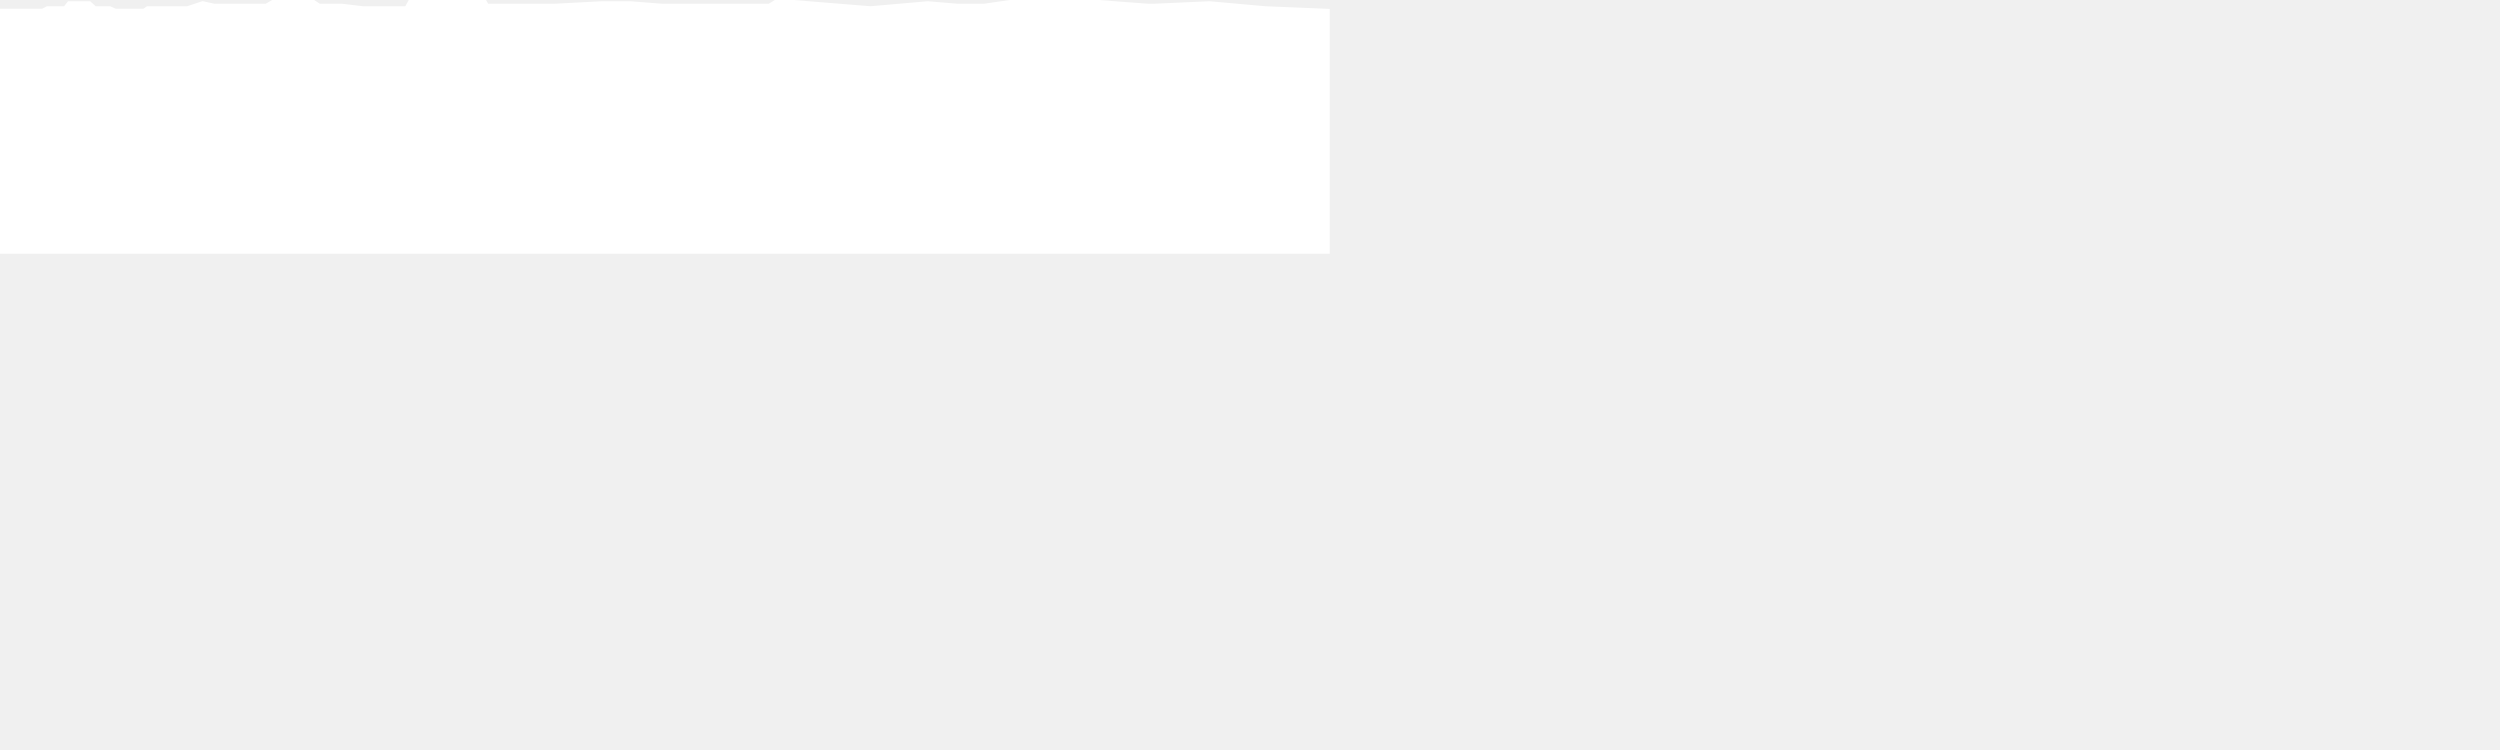
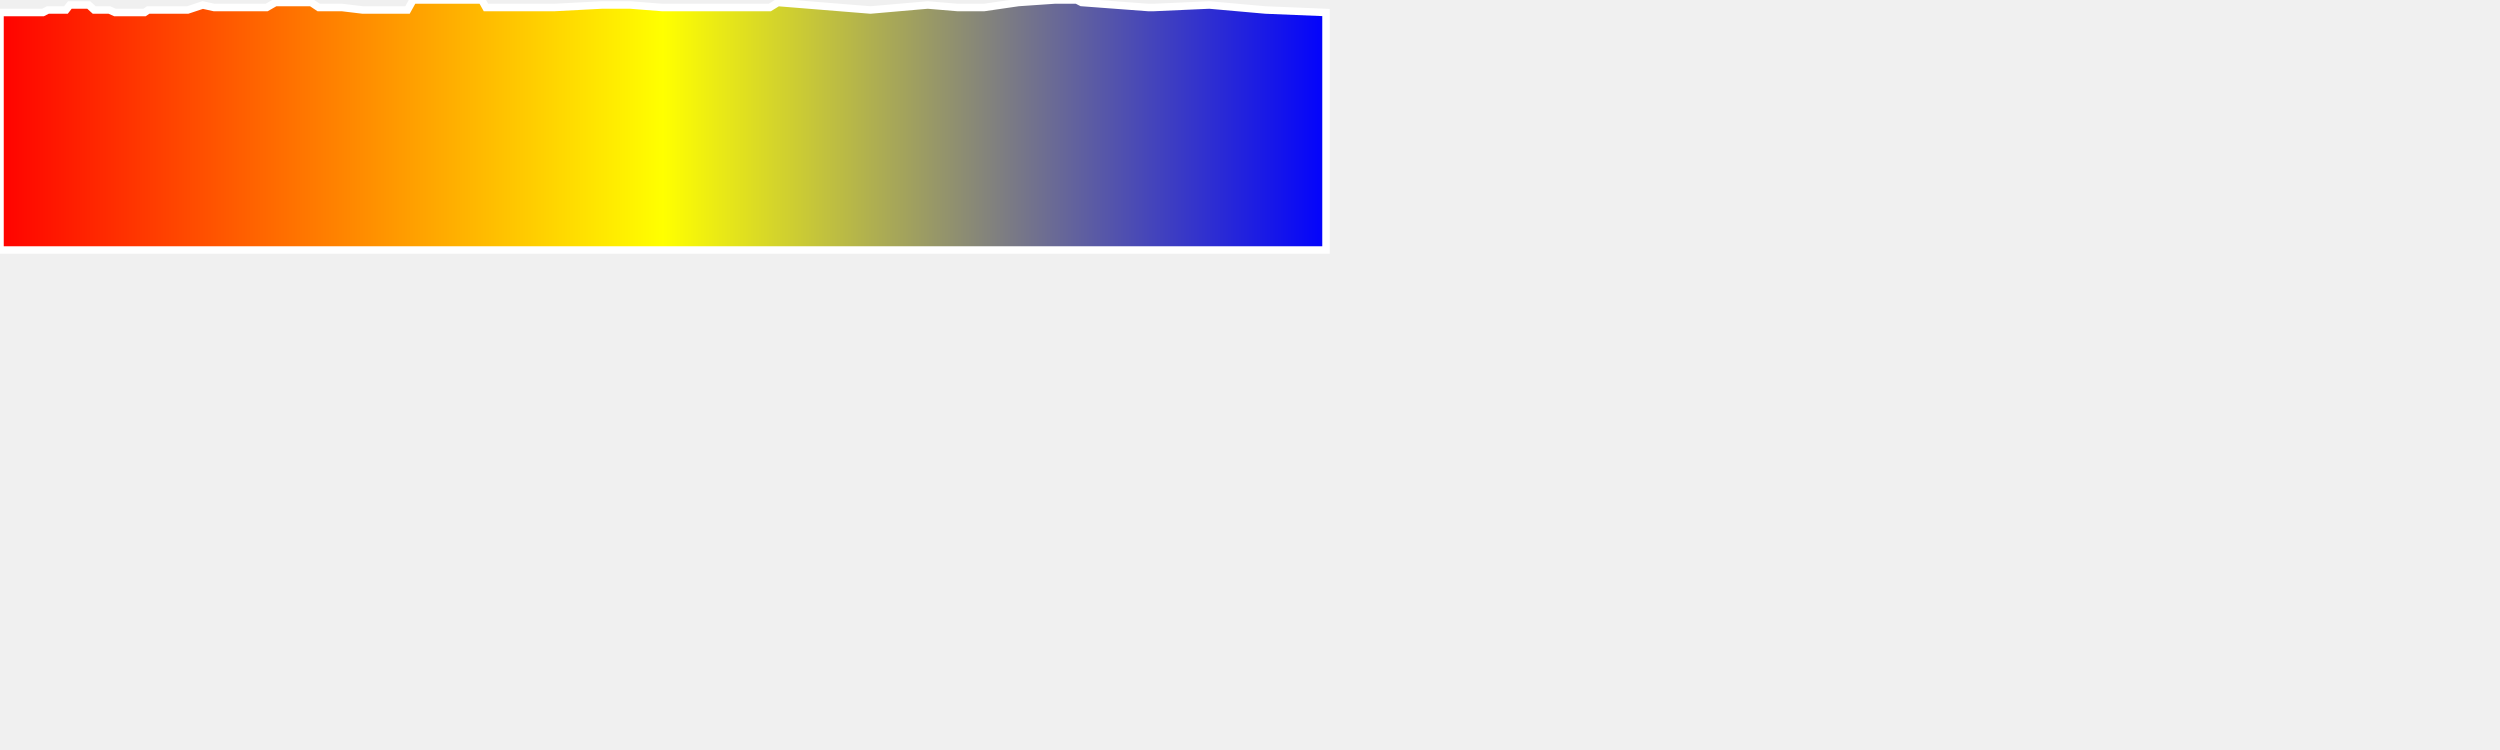
<svg xmlns="http://www.w3.org/2000/svg" baseProfile="full" height="300px" version="1.1" width="1000px">
-   <defs />
-   <path d="M 0 5.0 L 9.93 5.0 L 11.706 5.0 L 13.836 5.0 L 15.806 5.0 L 17.188 5.0 L 19.148 4.0 L 20.71 4.0 L 22.149 4.0 L 23.604 4.0 L 25.013 4.0 L 26.374 4.0 L 27.935 2.0 L 29.14 2.0 L 30.342 2.0 L 31.596 2.0 L 32.962 2.0 L 35.494 2.0 L 37.684 4.0 L 39.483 4.0 L 40.453 4.0 L 41.31 4.0 L 42.301 4.0 L 43.754 4.0 L 45.99 5.0 L 46.907 5.0 L 47.901 5.0 L 49.273 5.0 L 51.082 5.0 L 53.001 5.0 L 54.155 5.0 L 55.298 5.0 L 56.417 5.0 L 57.817 5.0 L 59.272 4.0 L 60.887 4.0 L 62.279 4.0 L 64.063 4.0 L 65.206 4.0 L 68.021 4.0 L 75.078 4.0 L 81.097 2.0 L 85.612 3.0 L 91.376 3.0 L 93.67 3.0 L 95.156 3.0 L 106.673 3.0 L 110.159 1.0 L 113.533 1.0 L 114.335 1.0 L 115.181 1.0 L 116.317 1.0 L 118.17 1.0 L 120.355 1.0 L 122.306 1.0 L 124.472 1.0 L 127.469 3.0 L 130.6 3.0 L 136.785 3.0 L 145.108 4.0 L 147.54 4.0 L 149.655 4.0 L 151.807 4.0 L 153.955 4.0 L 156.137 4.0 L 158.299 4.0 L 160.779 4.0 L 163 4.0 L 165.23 0.0 L 167.646 0.0 L 170.109 0.0 L 172.365 0.0 L 175.963 0.0 L 181.459 0.0 L 183.305 0.0 L 184.846 0.0 L 186.505 0.0 L 188.84 0.0 L 190.915 0.0 L 192.7 0.0 L 194.382 3.0 L 196.012 3.0 L 197.239 3.0 L 198.469 3.0 L 206.948 3.0 L 208.406 3.0 L 209.747 3.0 L 211.002 3.0 L 212.194 3.0 L 218.804 3.0 L 219.956 3.0 L 220.846 3.0 L 221.815 3.0 L 240.697 2.0 L 249.548 2.0 L 252.104 2.0 L 264.809 3.0 L 265.848 3.0 L 266.883 3.0 L 268.069 3.0 L 269.625 3.0 L 271.182 3.0 L 272.333 3.0 L 273.625 3.0 L 274.939 3.0 L 276.573 3.0 L 278.695 3.0 L 280.104 3.0 L 281.282 3.0 L 282.91 3.0 L 284.375 3.0 L 285.817 3.0 L 287.239 3.0 L 289.378 3.0 L 291.009 3.0 L 293.028 3.0 L 295.082 3.0 L 296.688 3.0 L 298.64 3.0 L 301.232 3.0 L 303.001 3.0 L 304.898 3.0 L 307.921 3.0 L 311.174 1.0 L 348.197 4.0 L 371.098 2.0 L 383.011 3.0 L 393.669 3.0 L 407.38 1.0 L 421.88 0.0 L 423.003 0.0 L 423.944 0.0 L 424.959 0.0 L 426.202 0.0 L 428.956 0.0 L 430.688 0.0 L 432.633 1.0 L 459.278 3.0 L 460.132 3.0 L 461.555 3.0 L 483.724 2.0 L 506.193 4.0 L 530.406 5.0 L 530.406 100 L 0.0 100 L 0.0 5.0" fill="white" stroke="white" stroke-width="3" />
+   <defs>
+     <linearGradient id="my-gradient" x1="0" x2="1" y1="0" y2="0">
+       <stop offset="0.0" stop-color="red" stop-opacity="1" />
+       <stop offset="0.5" stop-color="yellow" stop-opacity="1" />
+       <stop offset="1.0" stop-color="blue" stop-opacity="1" />
+     </linearGradient>
+   </defs>
+   <path d="M 0 5.0 L 9.93 5.0 L 11.706 5.0 L 13.836 5.0 L 15.806 5.0 L 17.188 5.0 L 19.148 4.0 L 20.71 4.0 L 22.149 4.0 L 23.604 4.0 L 25.013 4.0 L 26.374 4.0 L 27.935 2.0 L 29.14 2.0 L 30.342 2.0 L 31.596 2.0 L 32.962 2.0 L 35.494 2.0 L 37.684 4.0 L 39.483 4.0 L 40.453 4.0 L 41.31 4.0 L 42.301 4.0 L 43.754 4.0 L 45.99 5.0 L 46.907 5.0 L 47.901 5.0 L 49.273 5.0 L 51.082 5.0 L 53.001 5.0 L 54.155 5.0 L 55.298 5.0 L 56.417 5.0 L 57.817 5.0 L 59.272 4.0 L 60.887 4.0 L 62.279 4.0 L 64.063 4.0 L 65.206 4.0 L 68.021 4.0 L 75.078 4.0 L 81.097 2.0 L 85.612 3.0 L 91.376 3.0 L 93.67 3.0 L 95.156 3.0 L 106.673 3.0 L 110.159 1.0 L 113.533 1.0 L 114.335 1.0 L 115.181 1.0 L 116.317 1.0 L 118.17 1.0 L 120.355 1.0 L 122.306 1.0 L 124.472 1.0 L 127.469 3.0 L 130.6 3.0 L 136.785 3.0 L 145.108 4.0 L 147.54 4.0 L 149.655 4.0 L 151.807 4.0 L 153.955 4.0 L 156.137 4.0 L 158.299 4.0 L 160.779 4.0 L 163 4.0 L 165.23 0.0 L 167.646 0.0 L 170.109 0.0 L 172.365 0.0 L 175.963 0.0 L 181.459 0.0 L 183.305 0.0 L 184.846 0.0 L 186.505 0.0 L 188.84 0.0 L 190.915 0.0 L 192.7 0.0 L 194.382 3.0 L 196.012 3.0 L 197.239 3.0 L 198.469 3.0 L 206.948 3.0 L 208.406 3.0 L 209.747 3.0 L 211.002 3.0 L 212.194 3.0 L 218.804 3.0 L 219.956 3.0 L 220.846 3.0 L 221.815 3.0 L 240.697 2.0 L 249.548 2.0 L 252.104 2.0 L 264.809 3.0 L 265.848 3.0 L 266.883 3.0 L 268.069 3.0 L 269.625 3.0 L 271.182 3.0 L 272.333 3.0 L 273.625 3.0 L 274.939 3.0 L 276.573 3.0 L 278.695 3.0 L 280.104 3.0 L 281.282 3.0 L 282.91 3.0 L 284.375 3.0 L 285.817 3.0 L 287.239 3.0 L 289.378 3.0 L 291.009 3.0 L 293.028 3.0 L 295.082 3.0 L 296.688 3.0 L 298.64 3.0 L 301.232 3.0 L 303.001 3.0 L 304.898 3.0 L 307.921 3.0 L 311.174 1.0 L 348.197 4.0 L 371.098 2.0 L 383.011 3.0 L 393.669 3.0 L 407.38 1.0 L 421.88 0.0 L 423.003 0.0 L 423.944 0.0 L 424.959 0.0 L 426.202 0.0 L 428.956 0.0 L 430.688 0.0 L 432.633 1.0 L 459.278 3.0 L 460.132 3.0 L 461.555 3.0 L 483.724 2.0 L 506.193 4.0 L 530.406 5.0 L 530.406 100 L 0.0 100 L 0.0 5.0" fill="url(#my-gradient)" stroke="white" stroke-width="3" />
</svg>
